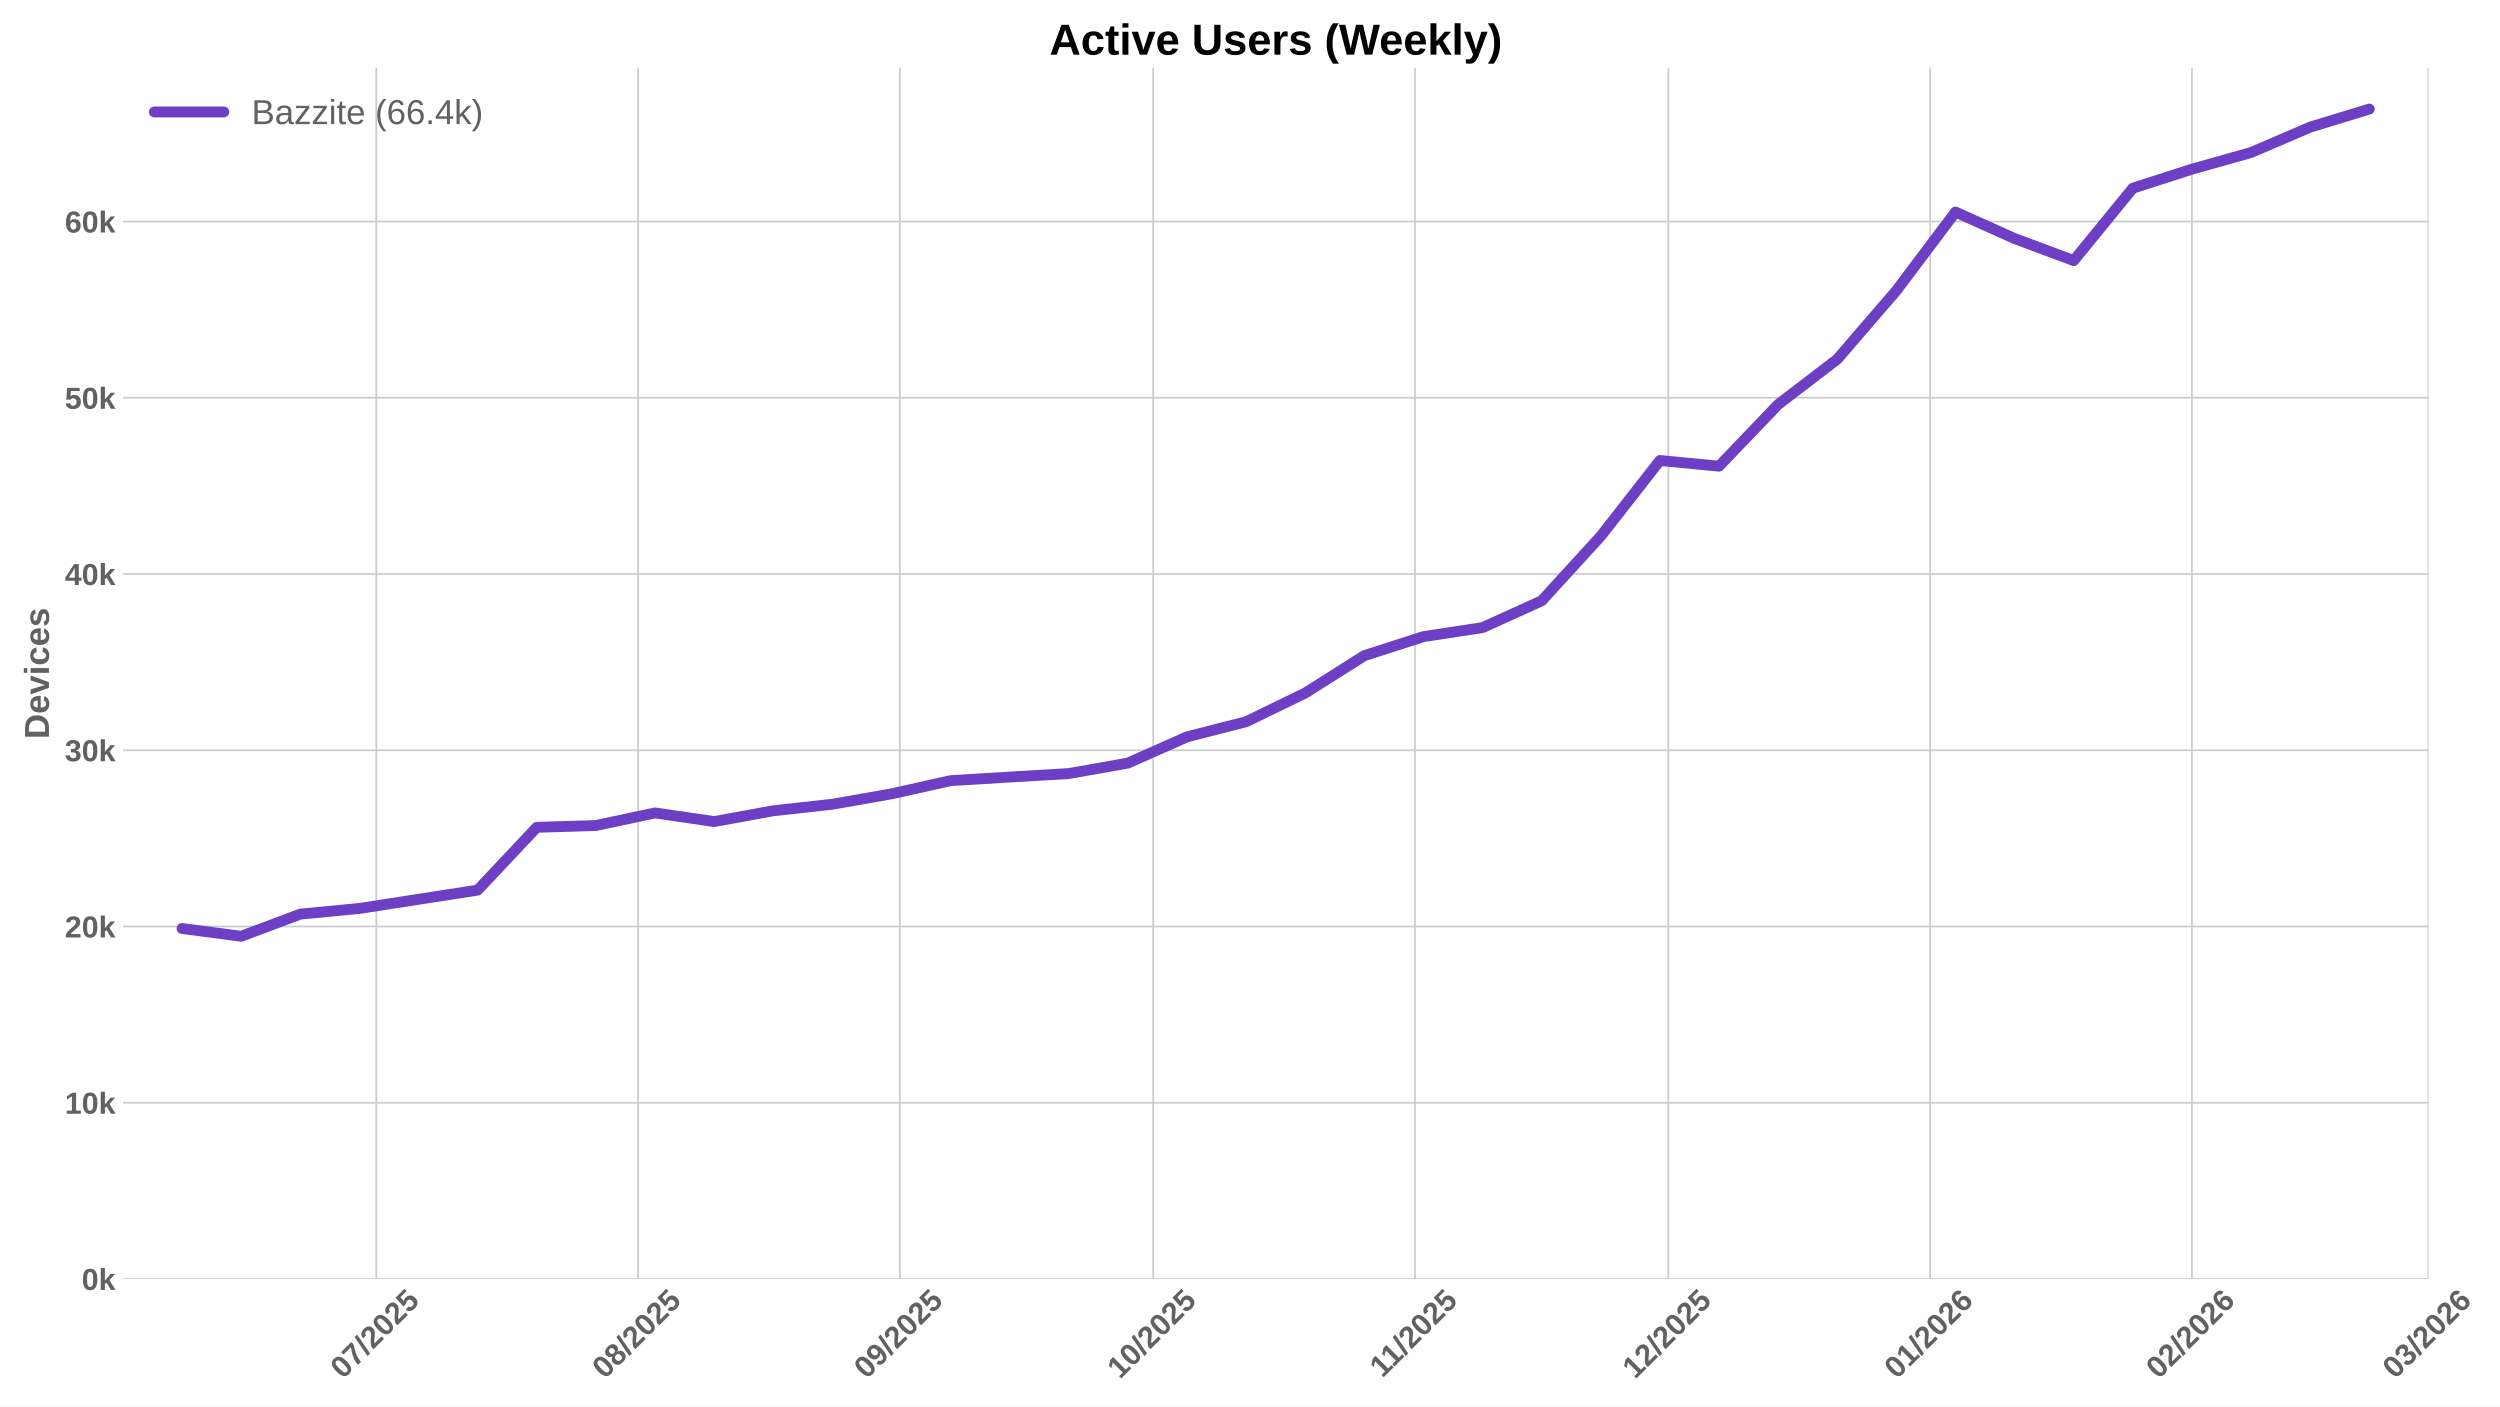
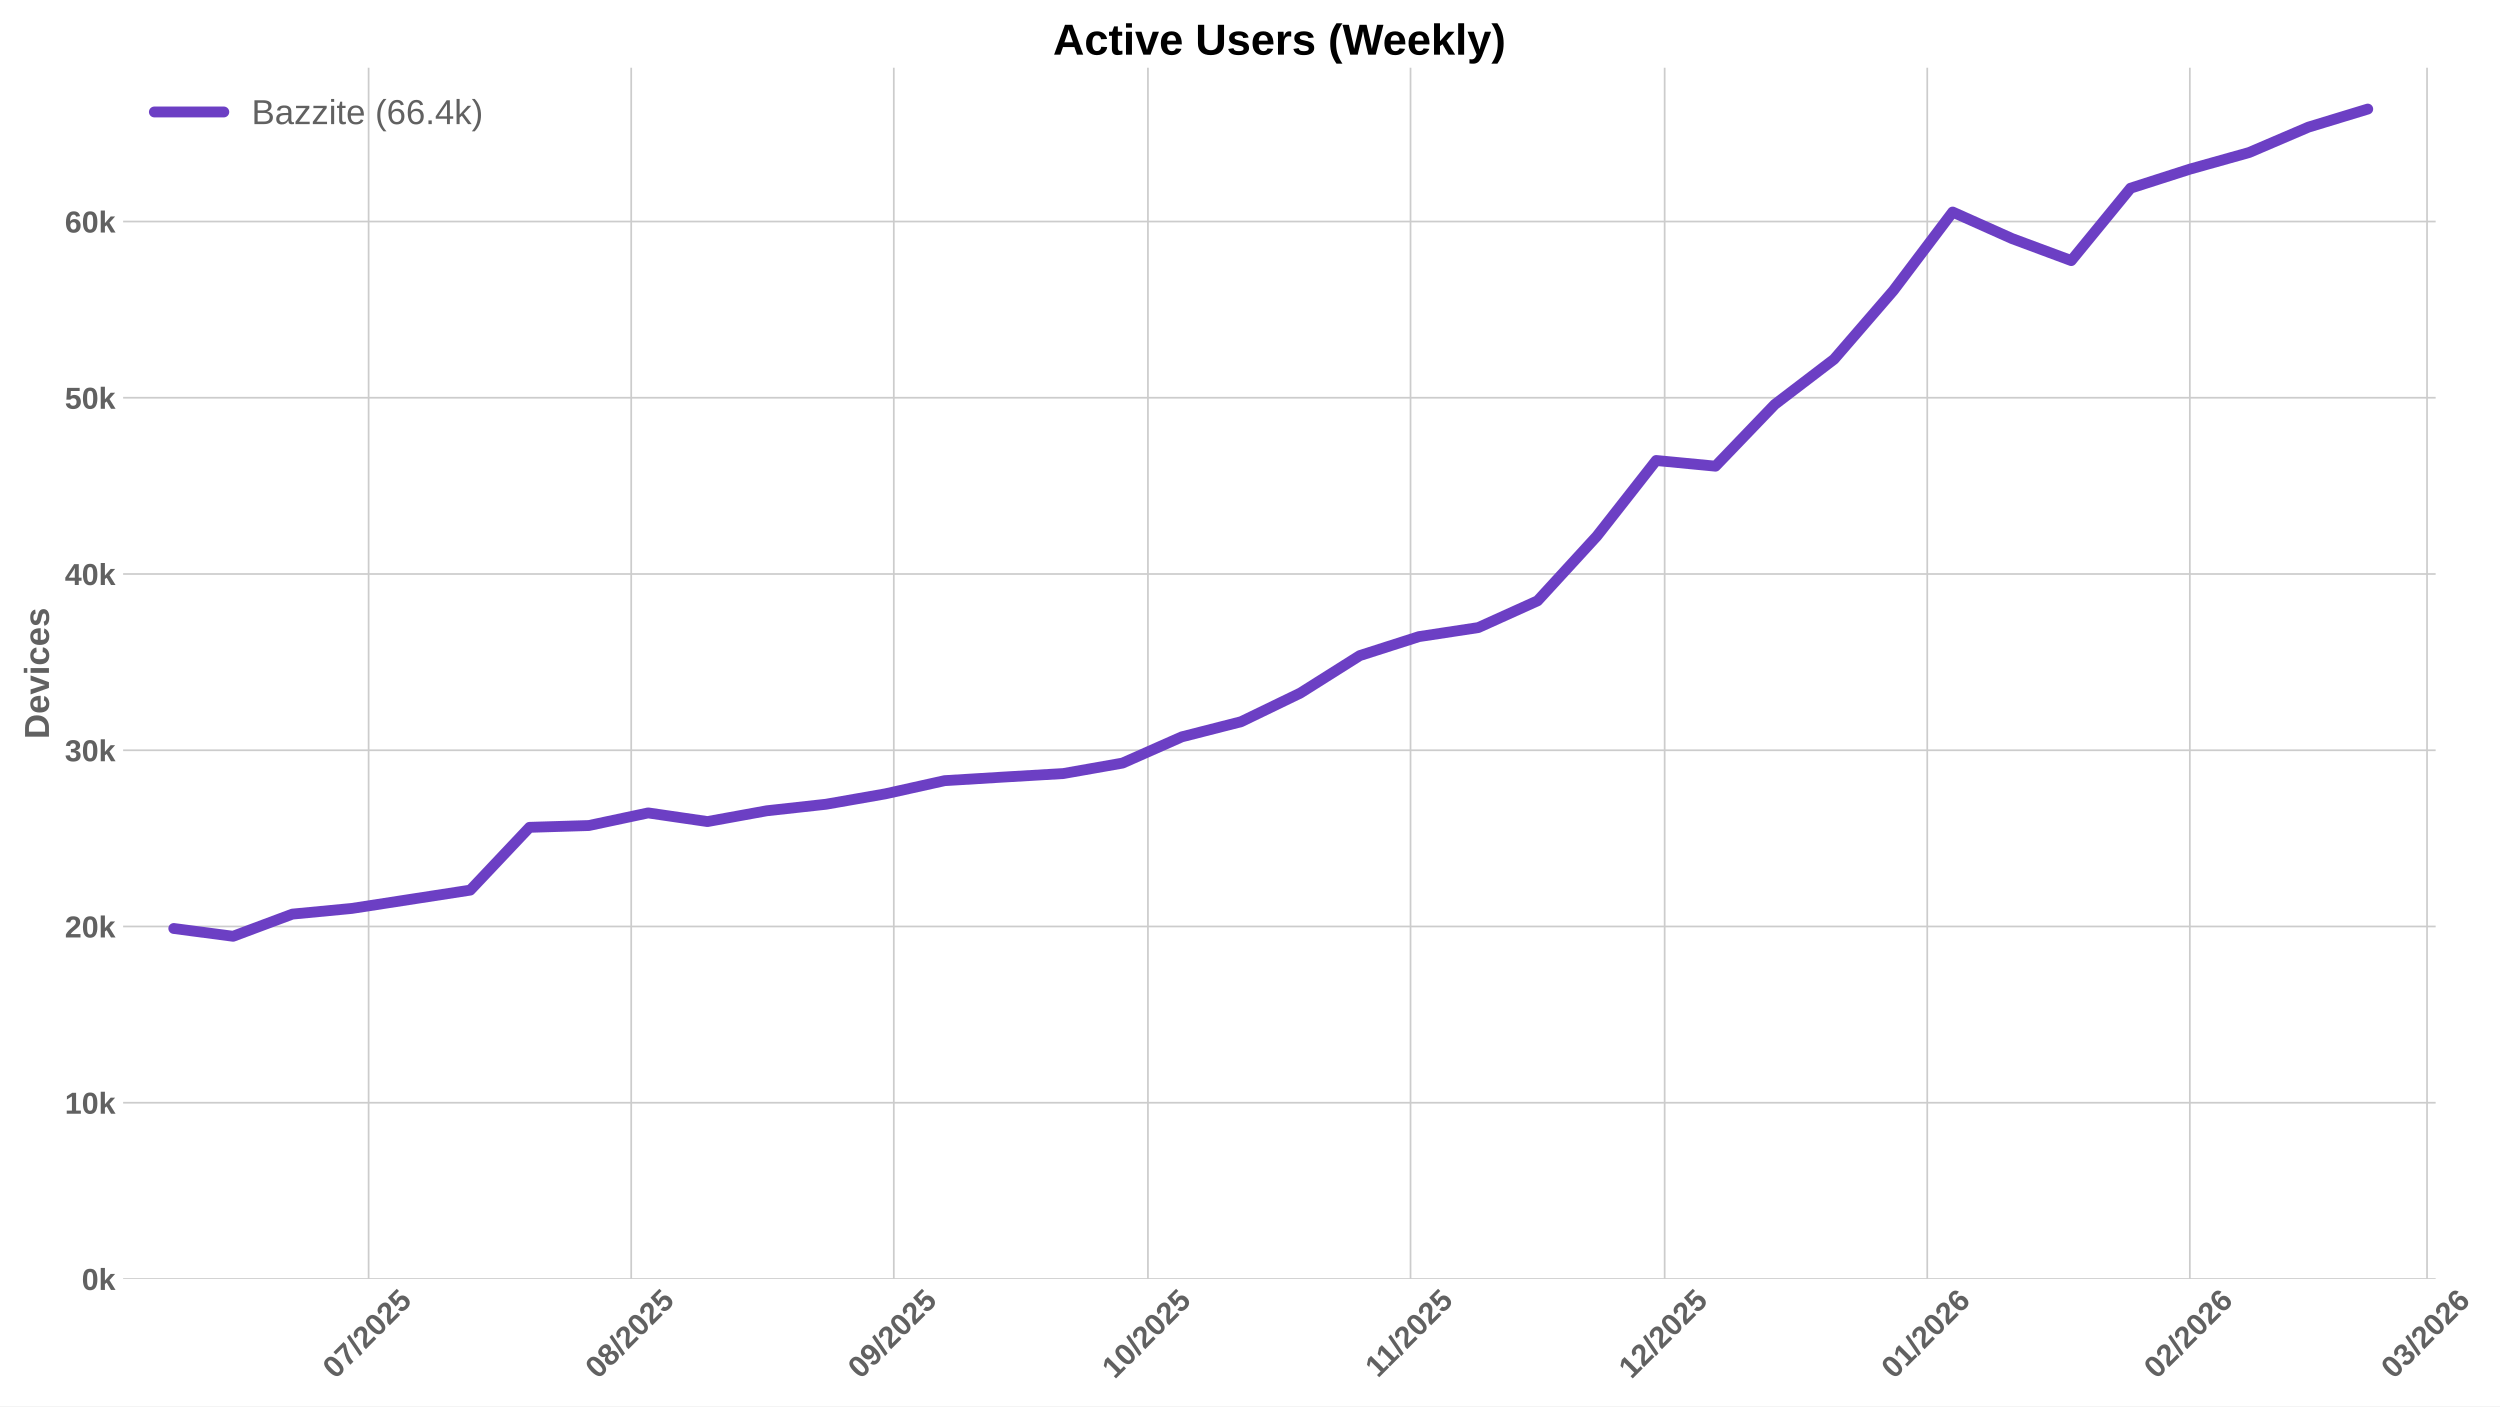
<svg xmlns="http://www.w3.org/2000/svg" xmlns:xlink="http://www.w3.org/1999/xlink" width="1152pt" height="648pt" viewBox="0 0 1152 648" version="1.1">
  <defs>
    <style type="text/css">*{stroke-linejoin: round; stroke-linecap: butt}</style>
  </defs>
  <g id="figure_1">
    <g id="patch_1">
      <path d="M 0 648  L 1152 648  L 1152 0  L 0 0  z " style="fill: #ffffff" />
    </g>
    <g id="axes_1">
      <g id="patch_2">
-         <path d="M 56.73 589.343  L 1119.09 589.343  L 1119.09 31.2  L 56.73 31.2  z " style="fill: #ffffff" />
+         <path d="M 56.73 589.343  L 1122.353 589.343  L 1122.353 31.2  L 56.73 31.2  z " style="fill: #ffffff" />
      </g>
      <g id="matplotlib.axis_1">
        <g id="xtick_1">
          <g id="line2d_1">
-             <path d="M 173.391 589.343  L 173.391 31.2  " clip-path="url(#pdd5255dbe1)" style="fill: none; stroke: #cccccc; stroke-width: 0.8; stroke-linecap: round" />
+             <path d="M 169.856 589.343  L 169.856 31.2  " clip-path="url(#p382c60d661)" style="fill: none; stroke: #cccccc; stroke-width: 0.8; stroke-linecap: round" />
          </g>
          <g id="line2d_2" />
          <g id="text_1">
-             <g style="fill: #616161" transform="translate(158.0611 635.7977) rotate(-45) scale(0.14 -0.14)">
+             <g style="fill: #616161" transform="translate(154.5253 635.7977) rotate(-45) scale(0.14 -0.14)">
              <defs>
                <path id="LiberationSans-Bold-30" d="M 3297 2203  Q 3297 1088 2914 512  Q 2531 -63 1766 -63  Q 253 -63 253 2203  Q 253 2994 418 3494  Q 584 3994 915 4231  Q 1247 4469 1791 4469  Q 2572 4469 2934 3903  Q 3297 3338 3297 2203  z M 2416 2203  Q 2416 2813 2356 3150  Q 2297 3488 2165 3634  Q 2034 3781 1784 3781  Q 1519 3781 1383 3632  Q 1247 3484 1189 3148  Q 1131 2813 1131 2203  Q 1131 1600 1192 1261  Q 1253 922 1386 775  Q 1519 628 1772 628  Q 2022 628 2158 783  Q 2294 938 2355 1278  Q 2416 1619 2416 2203  z " transform="scale(0.015625)" />
                <path id="LiberationSans-Bold-37" d="M 3278 3706  Q 2981 3238 2717 2797  Q 2453 2356 2256 1911  Q 2059 1466 1945 995  Q 1831 525 1831 0  L 916 0  Q 916 550 1059 1064  Q 1203 1578 1475 2111  Q 1747 2644 2463 3681  L 275 3681  L 275 4403  L 3278 4403  L 3278 3706  z " transform="scale(0.015625)" />
                <path id="LiberationSans-Bold-2f" d="M 63 -128  L 972 4638  L 1716 4638  L 822 -128  L 63 -128  z " transform="scale(0.015625)" />
                <path id="LiberationSans-Bold-32" d="M 222 0  L 222 609  Q 394 988 711 1347  Q 1028 1706 1509 2097  Q 1972 2472 2158 2715  Q 2344 2959 2344 3194  Q 2344 3769 1766 3769  Q 1484 3769 1336 3617  Q 1188 3466 1144 3163  L 259 3213  Q 334 3825 717 4147  Q 1100 4469 1759 4469  Q 2472 4469 2853 4144  Q 3234 3819 3234 3231  Q 3234 2922 3112 2672  Q 2991 2422 2800 2211  Q 2609 2000 2376 1815  Q 2144 1631 1925 1456  Q 1706 1281 1526 1103  Q 1347 925 1259 722  L 3303 722  L 3303 0  L 222 0  z " transform="scale(0.015625)" />
                <path id="LiberationSans-Bold-35" d="M 3381 1466  Q 3381 766 2945 351  Q 2509 -63 1750 -63  Q 1088 -63 689 235  Q 291 534 197 1100  L 1075 1172  Q 1144 891 1319 762  Q 1494 634 1759 634  Q 2088 634 2283 843  Q 2478 1053 2478 1447  Q 2478 1794 2293 2001  Q 2109 2209 1778 2209  Q 1413 2209 1181 1925  L 325 1925  L 478 4403  L 3125 4403  L 3125 3750  L 1275 3750  L 1203 2638  Q 1522 2919 2000 2919  Q 2628 2919 3004 2528  Q 3381 2138 3381 1466  z " transform="scale(0.015625)" />
              </defs>
              <use xlink:href="#LiberationSans-Bold-30" />
              <use xlink:href="#LiberationSans-Bold-37" transform="translate(55.61523 0)" />
              <use xlink:href="#LiberationSans-Bold-2f" transform="translate(111.2305 0)" />
              <use xlink:href="#LiberationSans-Bold-32" transform="translate(139.0137 0)" />
              <use xlink:href="#LiberationSans-Bold-30" transform="translate(194.6289 0)" />
              <use xlink:href="#LiberationSans-Bold-32" transform="translate(250.2441 0)" />
              <use xlink:href="#LiberationSans-Bold-35" transform="translate(305.8594 0)" />
            </g>
          </g>
        </g>
        <g id="xtick_2">
          <g id="line2d_3">
-             <path d="M 294.026 589.343  L 294.026 31.2  " clip-path="url(#pdd5255dbe1)" style="fill: none; stroke: #cccccc; stroke-width: 0.8; stroke-linecap: round" />
+             <path d="M 290.86 589.343  L 290.86 31.2  " clip-path="url(#p382c60d661)" style="fill: none; stroke: #cccccc; stroke-width: 0.8; stroke-linecap: round" />
          </g>
          <g id="line2d_4" />
          <g id="text_2">
-             <g style="fill: #616161" transform="translate(278.6954 635.7977) rotate(-45) scale(0.14 -0.14)">
+             <g style="fill: #616161" transform="translate(275.53 635.7977) rotate(-45) scale(0.14 -0.14)">
              <defs>
                <path id="LiberationSans-Bold-38" d="M 3363 1241  Q 3363 622 2953 279  Q 2544 -63 1784 -63  Q 1031 -63 617 278  Q 203 619 203 1234  Q 203 1656 447 1945  Q 691 2234 1100 2303  L 1100 2316  Q 744 2394 525 2669  Q 306 2944 306 3303  Q 306 3844 689 4156  Q 1072 4469 1772 4469  Q 2488 4469 2870 4164  Q 3253 3859 3253 3297  Q 3253 2938 3036 2666  Q 2819 2394 2453 2322  L 2453 2309  Q 2878 2241 3120 1961  Q 3363 1681 3363 1241  z M 2350 3250  Q 2350 3563 2206 3708  Q 2063 3853 1772 3853  Q 1203 3853 1203 3250  Q 1203 2619 1778 2619  Q 2066 2619 2208 2766  Q 2350 2913 2350 3250  z M 2453 1313  Q 2453 2003 1766 2003  Q 1447 2003 1276 1822  Q 1106 1641 1106 1300  Q 1106 913 1275 734  Q 1444 556 1791 556  Q 2131 556 2292 734  Q 2453 913 2453 1313  z " transform="scale(0.015625)" />
              </defs>
              <use xlink:href="#LiberationSans-Bold-30" />
              <use xlink:href="#LiberationSans-Bold-38" transform="translate(55.61523 0)" />
              <use xlink:href="#LiberationSans-Bold-2f" transform="translate(111.2305 0)" />
              <use xlink:href="#LiberationSans-Bold-32" transform="translate(139.0137 0)" />
              <use xlink:href="#LiberationSans-Bold-30" transform="translate(194.6289 0)" />
              <use xlink:href="#LiberationSans-Bold-32" transform="translate(250.2441 0)" />
              <use xlink:href="#LiberationSans-Bold-35" transform="translate(305.8594 0)" />
            </g>
          </g>
        </g>
        <g id="xtick_3">
          <g id="line2d_5">
-             <path d="M 414.66 589.343  L 414.66 31.2  " clip-path="url(#pdd5255dbe1)" style="fill: none; stroke: #cccccc; stroke-width: 0.8; stroke-linecap: round" />
+             <path d="M 411.865 589.343  L 411.865 31.2  " clip-path="url(#p382c60d661)" style="fill: none; stroke: #cccccc; stroke-width: 0.8; stroke-linecap: round" />
          </g>
          <g id="line2d_6" />
          <g id="text_3">
-             <g style="fill: #616161" transform="translate(399.3297 635.7977) rotate(-45) scale(0.14 -0.14)">
+             <g style="fill: #616161" transform="translate(396.5348 635.7977) rotate(-45) scale(0.14 -0.14)">
              <defs>
                <path id="LiberationSans-Bold-39" d="M 3322 2272  Q 3322 1100 2894 518  Q 2466 -63 1678 -63  Q 1097 -63 767 185  Q 438 434 300 972  L 1125 1088  Q 1247 628 1688 628  Q 2056 628 2254 981  Q 2453 1334 2459 2028  Q 2341 1794 2070 1661  Q 1800 1528 1488 1528  Q 906 1528 564 1923  Q 222 2319 222 2994  Q 222 3688 623 4078  Q 1025 4469 1759 4469  Q 2550 4469 2936 3920  Q 3322 3372 3322 2272  z M 2394 2888  Q 2394 3297 2214 3539  Q 2034 3781 1738 3781  Q 1447 3781 1280 3570  Q 1113 3359 1113 2988  Q 1113 2622 1278 2401  Q 1444 2181 1741 2181  Q 2022 2181 2208 2373  Q 2394 2566 2394 2888  z " transform="scale(0.015625)" />
              </defs>
              <use xlink:href="#LiberationSans-Bold-30" />
              <use xlink:href="#LiberationSans-Bold-39" transform="translate(55.61523 0)" />
              <use xlink:href="#LiberationSans-Bold-2f" transform="translate(111.2305 0)" />
              <use xlink:href="#LiberationSans-Bold-32" transform="translate(139.0137 0)" />
              <use xlink:href="#LiberationSans-Bold-30" transform="translate(194.6289 0)" />
              <use xlink:href="#LiberationSans-Bold-32" transform="translate(250.2441 0)" />
              <use xlink:href="#LiberationSans-Bold-35" transform="translate(305.8594 0)" />
            </g>
          </g>
        </g>
        <g id="xtick_4">
          <g id="line2d_7">
-             <path d="M 531.403 589.343  L 531.403 31.2  " clip-path="url(#pdd5255dbe1)" style="fill: none; stroke: #cccccc; stroke-width: 0.8; stroke-linecap: round" />
+             <path d="M 528.966 589.343  L 528.966 31.2  " clip-path="url(#p382c60d661)" style="fill: none; stroke: #cccccc; stroke-width: 0.8; stroke-linecap: round" />
          </g>
          <g id="line2d_8" />
          <g id="text_4">
-             <g style="fill: #616161" transform="translate(516.0726 635.7977) rotate(-45) scale(0.14 -0.14)">
+             <g style="fill: #616161" transform="translate(513.6362 635.7977) rotate(-45) scale(0.14 -0.14)">
              <defs>
                <path id="LiberationSans-Bold-31" d="M 403 0  L 403 653  L 1494 653  L 1494 3656  L 438 2997  L 438 3688  L 1541 4403  L 2372 4403  L 2372 653  L 3381 653  L 3381 0  L 403 0  z " transform="scale(0.015625)" />
              </defs>
              <use xlink:href="#LiberationSans-Bold-31" />
              <use xlink:href="#LiberationSans-Bold-30" transform="translate(55.61523 0)" />
              <use xlink:href="#LiberationSans-Bold-2f" transform="translate(111.2305 0)" />
              <use xlink:href="#LiberationSans-Bold-32" transform="translate(139.0137 0)" />
              <use xlink:href="#LiberationSans-Bold-30" transform="translate(194.6289 0)" />
              <use xlink:href="#LiberationSans-Bold-32" transform="translate(250.2441 0)" />
              <use xlink:href="#LiberationSans-Bold-35" transform="translate(305.8594 0)" />
            </g>
          </g>
        </g>
        <g id="xtick_5">
          <g id="line2d_9">
-             <path d="M 652.037 589.343  L 652.037 31.2  " clip-path="url(#pdd5255dbe1)" style="fill: none; stroke: #cccccc; stroke-width: 0.8; stroke-linecap: round" />
+             <path d="M 649.971 589.343  L 649.971 31.2  " clip-path="url(#p382c60d661)" style="fill: none; stroke: #cccccc; stroke-width: 0.8; stroke-linecap: round" />
          </g>
          <g id="line2d_10" />
          <g id="text_5">
-             <g style="fill: #616161" transform="translate(636.9791 635.2532) rotate(-45) scale(0.14 -0.14)">
+             <g style="fill: #616161" transform="translate(634.9132 635.2532) rotate(-45) scale(0.14 -0.14)">
              <use xlink:href="#LiberationSans-Bold-31" />
              <use xlink:href="#LiberationSans-Bold-31" transform="translate(50.11523 0)" />
              <use xlink:href="#LiberationSans-Bold-2f" transform="translate(105.7305 0)" />
              <use xlink:href="#LiberationSans-Bold-32" transform="translate(133.5137 0)" />
              <use xlink:href="#LiberationSans-Bold-30" transform="translate(189.1289 0)" />
              <use xlink:href="#LiberationSans-Bold-32" transform="translate(244.7441 0)" />
              <use xlink:href="#LiberationSans-Bold-35" transform="translate(300.3594 0)" />
            </g>
          </g>
        </g>
        <g id="xtick_6">
          <g id="line2d_11">
-             <path d="M 768.78 589.343  L 768.78 31.2  " clip-path="url(#pdd5255dbe1)" style="fill: none; stroke: #cccccc; stroke-width: 0.8; stroke-linecap: round" />
+             <path d="M 767.073 589.343  L 767.073 31.2  " clip-path="url(#p382c60d661)" style="fill: none; stroke: #cccccc; stroke-width: 0.8; stroke-linecap: round" />
          </g>
          <g id="line2d_12" />
          <g id="text_6">
-             <g style="fill: #616161" transform="translate(753.4497 635.7977) rotate(-45) scale(0.14 -0.14)">
+             <g style="fill: #616161" transform="translate(751.7423 635.7977) rotate(-45) scale(0.14 -0.14)">
              <use xlink:href="#LiberationSans-Bold-31" />
              <use xlink:href="#LiberationSans-Bold-32" transform="translate(55.61523 0)" />
              <use xlink:href="#LiberationSans-Bold-2f" transform="translate(111.2305 0)" />
              <use xlink:href="#LiberationSans-Bold-32" transform="translate(139.0137 0)" />
              <use xlink:href="#LiberationSans-Bold-30" transform="translate(194.6289 0)" />
              <use xlink:href="#LiberationSans-Bold-32" transform="translate(250.2441 0)" />
              <use xlink:href="#LiberationSans-Bold-35" transform="translate(305.8594 0)" />
            </g>
          </g>
        </g>
        <g id="xtick_7">
          <g id="line2d_13">
-             <path d="M 889.414 589.343  L 889.414 31.2  " clip-path="url(#pdd5255dbe1)" style="fill: none; stroke: #cccccc; stroke-width: 0.8; stroke-linecap: round" />
+             <path d="M 888.077 589.343  L 888.077 31.2  " clip-path="url(#p382c60d661)" style="fill: none; stroke: #cccccc; stroke-width: 0.8; stroke-linecap: round" />
          </g>
          <g id="line2d_14" />
          <g id="text_7">
-             <g style="fill: #616161" transform="translate(874.084 635.7977) rotate(-45) scale(0.14 -0.14)">
+             <g style="fill: #616161" transform="translate(872.7471 635.7977) rotate(-45) scale(0.14 -0.14)">
              <defs>
                <path id="LiberationSans-Bold-36" d="M 3328 1441  Q 3328 738 2934 337  Q 2541 -63 1847 -63  Q 1069 -63 651 482  Q 234 1028 234 2100  Q 234 3278 657 3873  Q 1081 4469 1869 4469  Q 2428 4469 2751 4222  Q 3075 3975 3209 3456  L 2381 3341  Q 2263 3775 1850 3775  Q 1497 3775 1295 3422  Q 1094 3069 1094 2350  Q 1234 2584 1484 2709  Q 1734 2834 2050 2834  Q 2641 2834 2984 2459  Q 3328 2084 3328 1441  z M 2447 1416  Q 2447 1791 2273 1989  Q 2100 2188 1797 2188  Q 1506 2188 1331 2002  Q 1156 1816 1156 1509  Q 1156 1125 1339 873  Q 1522 622 1819 622  Q 2116 622 2281 833  Q 2447 1044 2447 1416  z " transform="scale(0.015625)" />
              </defs>
              <use xlink:href="#LiberationSans-Bold-30" />
              <use xlink:href="#LiberationSans-Bold-31" transform="translate(55.61523 0)" />
              <use xlink:href="#LiberationSans-Bold-2f" transform="translate(111.2305 0)" />
              <use xlink:href="#LiberationSans-Bold-32" transform="translate(139.0137 0)" />
              <use xlink:href="#LiberationSans-Bold-30" transform="translate(194.6289 0)" />
              <use xlink:href="#LiberationSans-Bold-32" transform="translate(250.2441 0)" />
              <use xlink:href="#LiberationSans-Bold-36" transform="translate(305.8594 0)" />
            </g>
          </g>
        </g>
        <g id="xtick_8">
          <g id="line2d_15">
-             <path d="M 1010.049 589.343  L 1010.049 31.2  " clip-path="url(#pdd5255dbe1)" style="fill: none; stroke: #cccccc; stroke-width: 0.8; stroke-linecap: round" />
+             <path d="M 1009.082 589.343  L 1009.082 31.2  " clip-path="url(#p382c60d661)" style="fill: none; stroke: #cccccc; stroke-width: 0.8; stroke-linecap: round" />
          </g>
          <g id="line2d_16" />
          <g id="text_8">
-             <g style="fill: #616161" transform="translate(994.7183 635.7977) rotate(-45) scale(0.14 -0.14)">
+             <g style="fill: #616161" transform="translate(993.7519 635.7977) rotate(-45) scale(0.14 -0.14)">
              <use xlink:href="#LiberationSans-Bold-30" />
              <use xlink:href="#LiberationSans-Bold-32" transform="translate(55.61523 0)" />
              <use xlink:href="#LiberationSans-Bold-2f" transform="translate(111.2305 0)" />
              <use xlink:href="#LiberationSans-Bold-32" transform="translate(139.0137 0)" />
              <use xlink:href="#LiberationSans-Bold-30" transform="translate(194.6289 0)" />
              <use xlink:href="#LiberationSans-Bold-32" transform="translate(250.2441 0)" />
              <use xlink:href="#LiberationSans-Bold-36" transform="translate(305.8594 0)" />
            </g>
          </g>
        </g>
        <g id="xtick_9">
          <g id="line2d_17">
-             <path d="M 1119.009 589.343  L 1119.009 31.2  " clip-path="url(#pdd5255dbe1)" style="fill: none; stroke: #cccccc; stroke-width: 0.8; stroke-linecap: round" />
+             <path d="M 1118.377 589.343  L 1118.377 31.2  " clip-path="url(#p382c60d661)" style="fill: none; stroke: #cccccc; stroke-width: 0.8; stroke-linecap: round" />
          </g>
          <g id="line2d_18" />
          <g id="text_9">
-             <g style="fill: #616161" transform="translate(1103.678 635.7977) rotate(-45) scale(0.14 -0.14)">
+             <g style="fill: #616161" transform="translate(1103.046 635.7977) rotate(-45) scale(0.14 -0.14)">
              <defs>
                <path id="LiberationSans-Bold-33" d="M 3328 1222  Q 3328 603 2922 265  Q 2516 -72 1766 -72  Q 1056 -72 637 254  Q 219 581 147 1197  L 1041 1275  Q 1125 641 1763 641  Q 2078 641 2253 797  Q 2428 953 2428 1275  Q 2428 1569 2215 1725  Q 2003 1881 1584 1881  L 1278 1881  L 1278 2591  L 1566 2591  Q 1944 2591 2134 2745  Q 2325 2900 2325 3188  Q 2325 3459 2173 3614  Q 2022 3769 1731 3769  Q 1459 3769 1292 3619  Q 1125 3469 1100 3194  L 222 3256  Q 291 3825 694 4147  Q 1097 4469 1747 4469  Q 2438 4469 2827 4158  Q 3216 3847 3216 3297  Q 3216 2884 2973 2618  Q 2731 2353 2275 2266  L 2275 2253  Q 2781 2194 3054 1920  Q 3328 1647 3328 1222  z " transform="scale(0.015625)" />
              </defs>
              <use xlink:href="#LiberationSans-Bold-30" />
              <use xlink:href="#LiberationSans-Bold-33" transform="translate(55.61523 0)" />
              <use xlink:href="#LiberationSans-Bold-2f" transform="translate(111.2305 0)" />
              <use xlink:href="#LiberationSans-Bold-32" transform="translate(139.0137 0)" />
              <use xlink:href="#LiberationSans-Bold-30" transform="translate(194.6289 0)" />
              <use xlink:href="#LiberationSans-Bold-32" transform="translate(250.2441 0)" />
              <use xlink:href="#LiberationSans-Bold-36" transform="translate(305.8594 0)" />
            </g>
          </g>
        </g>
      </g>
      <g id="matplotlib.axis_2">
        <g id="ytick_1">
          <g id="line2d_19">
-             <path d="M 56.73 589.343  L 1119.09 589.343  " clip-path="url(#pdd5255dbe1)" style="fill: none; stroke: #cccccc; stroke-width: 0.8; stroke-linecap: round" />
+             <path d="M 56.73 589.343  L 1122.353 589.343  " clip-path="url(#p382c60d661)" style="fill: none; stroke: #cccccc; stroke-width: 0.8; stroke-linecap: round" />
          </g>
          <g id="line2d_20" />
          <g id="text_10">
            <g style="fill: #616161" transform="translate(37.65937 594.416) scale(0.14 -0.14)">
              <defs>
                <path id="LiberationSans-Bold-6b" d="M 2606 0  L 1703 1531  L 1325 1269  L 1325 0  L 447 0  L 447 4638  L 1325 4638  L 1325 1981  L 2531 3381  L 3475 3381  L 2288 2063  L 3566 0  L 2606 0  z " transform="scale(0.015625)" />
              </defs>
              <use xlink:href="#LiberationSans-Bold-30" />
              <use xlink:href="#LiberationSans-Bold-6b" transform="translate(55.61523 0)" />
            </g>
          </g>
        </g>
        <g id="ytick_2">
          <g id="line2d_21">
-             <path d="M 56.73 508.133  L 1119.09 508.133  " clip-path="url(#pdd5255dbe1)" style="fill: none; stroke: #cccccc; stroke-width: 0.8; stroke-linecap: round" />
+             <path d="M 56.73 508.133  L 1122.353 508.133  " clip-path="url(#p382c60d661)" style="fill: none; stroke: #cccccc; stroke-width: 0.8; stroke-linecap: round" />
          </g>
          <g id="line2d_22" />
          <g id="text_11">
            <g style="fill: #616161" transform="translate(29.87406 513.2054) scale(0.14 -0.14)">
              <use xlink:href="#LiberationSans-Bold-31" />
              <use xlink:href="#LiberationSans-Bold-30" transform="translate(55.61523 0)" />
              <use xlink:href="#LiberationSans-Bold-6b" transform="translate(111.2305 0)" />
            </g>
          </g>
        </g>
        <g id="ytick_3">
          <g id="line2d_23">
-             <path d="M 56.73 426.922  L 1119.09 426.922  " clip-path="url(#pdd5255dbe1)" style="fill: none; stroke: #cccccc; stroke-width: 0.8; stroke-linecap: round" />
+             <path d="M 56.73 426.922  L 1122.353 426.922  " clip-path="url(#p382c60d661)" style="fill: none; stroke: #cccccc; stroke-width: 0.8; stroke-linecap: round" />
          </g>
          <g id="line2d_24" />
          <g id="text_12">
            <g style="fill: #616161" transform="translate(29.87406 431.9947) scale(0.14 -0.14)">
              <use xlink:href="#LiberationSans-Bold-32" />
              <use xlink:href="#LiberationSans-Bold-30" transform="translate(55.61523 0)" />
              <use xlink:href="#LiberationSans-Bold-6b" transform="translate(111.2305 0)" />
            </g>
          </g>
        </g>
        <g id="ytick_4">
          <g id="line2d_25">
-             <path d="M 56.73 345.711  L 1119.09 345.711  " clip-path="url(#pdd5255dbe1)" style="fill: none; stroke: #cccccc; stroke-width: 0.8; stroke-linecap: round" />
+             <path d="M 56.73 345.711  L 1122.353 345.711  " clip-path="url(#p382c60d661)" style="fill: none; stroke: #cccccc; stroke-width: 0.8; stroke-linecap: round" />
          </g>
          <g id="line2d_26" />
          <g id="text_13">
            <g style="fill: #616161" transform="translate(29.87406 350.7841) scale(0.14 -0.14)">
              <use xlink:href="#LiberationSans-Bold-33" />
              <use xlink:href="#LiberationSans-Bold-30" transform="translate(55.61523 0)" />
              <use xlink:href="#LiberationSans-Bold-6b" transform="translate(111.2305 0)" />
            </g>
          </g>
        </g>
        <g id="ytick_5">
          <g id="line2d_27">
-             <path d="M 56.73 264.501  L 1119.09 264.501  " clip-path="url(#pdd5255dbe1)" style="fill: none; stroke: #cccccc; stroke-width: 0.8; stroke-linecap: round" />
+             <path d="M 56.73 264.501  L 1122.353 264.501  " clip-path="url(#p382c60d661)" style="fill: none; stroke: #cccccc; stroke-width: 0.8; stroke-linecap: round" />
          </g>
          <g id="line2d_28" />
          <g id="text_14">
            <g style="fill: #616161" transform="translate(29.87406 269.5735) scale(0.14 -0.14)">
              <defs>
                <path id="LiberationSans-Bold-34" d="M 2938 897  L 2938 0  L 2100 0  L 2100 897  L 97 897  L 97 1556  L 1956 4403  L 2938 4403  L 2938 1550  L 3525 1550  L 3525 897  L 2938 897  z M 2100 2991  Q 2100 3159 2111 3356  Q 2122 3553 2128 3609  Q 2047 3434 1834 3103  L 813 1550  L 2100 1550  L 2100 2991  z " transform="scale(0.015625)" />
              </defs>
              <use xlink:href="#LiberationSans-Bold-34" />
              <use xlink:href="#LiberationSans-Bold-30" transform="translate(55.61523 0)" />
              <use xlink:href="#LiberationSans-Bold-6b" transform="translate(111.2305 0)" />
            </g>
          </g>
        </g>
        <g id="ytick_6">
          <g id="line2d_29">
-             <path d="M 56.73 183.29  L 1119.09 183.29  " clip-path="url(#pdd5255dbe1)" style="fill: none; stroke: #cccccc; stroke-width: 0.8; stroke-linecap: round" />
+             <path d="M 56.73 183.29  L 1122.353 183.29  " clip-path="url(#p382c60d661)" style="fill: none; stroke: #cccccc; stroke-width: 0.8; stroke-linecap: round" />
          </g>
          <g id="line2d_30" />
          <g id="text_15">
            <g style="fill: #616161" transform="translate(29.87406 188.3629) scale(0.14 -0.14)">
              <use xlink:href="#LiberationSans-Bold-35" />
              <use xlink:href="#LiberationSans-Bold-30" transform="translate(55.61523 0)" />
              <use xlink:href="#LiberationSans-Bold-6b" transform="translate(111.2305 0)" />
            </g>
          </g>
        </g>
        <g id="ytick_7">
          <g id="line2d_31">
-             <path d="M 56.73 102.079  L 1119.09 102.079  " clip-path="url(#pdd5255dbe1)" style="fill: none; stroke: #cccccc; stroke-width: 0.8; stroke-linecap: round" />
+             <path d="M 56.73 102.079  L 1122.353 102.079  " clip-path="url(#p382c60d661)" style="fill: none; stroke: #cccccc; stroke-width: 0.8; stroke-linecap: round" />
          </g>
          <g id="line2d_32" />
          <g id="text_16">
            <g style="fill: #616161" transform="translate(29.87406 107.1522) scale(0.14 -0.14)">
              <use xlink:href="#LiberationSans-Bold-36" />
              <use xlink:href="#LiberationSans-Bold-30" transform="translate(55.61523 0)" />
              <use xlink:href="#LiberationSans-Bold-6b" transform="translate(111.2305 0)" />
            </g>
          </g>
        </g>
        <g id="text_17">
          <g style="fill: #616161" transform="translate(22.55406 340.5153) rotate(-90) scale(0.16 -0.16)">
            <defs>
              <path id="LiberationSans-Bold-44" d="M 4353 2234  Q 4353 1553 4086 1045  Q 3819 538 3330 269  Q 2841 0 2209 0  L 428 0  L 428 4403  L 2022 4403  Q 3134 4403 3743 3842  Q 4353 3281 4353 2234  z M 3425 2234  Q 3425 2944 3056 3317  Q 2688 3691 2003 3691  L 1350 3691  L 1350 713  L 2131 713  Q 2725 713 3075 1122  Q 3425 1531 3425 2234  z " transform="scale(0.015625)" />
              <path id="LiberationSans-Bold-65" d="M 1831 -63  Q 1069 -63 659 389  Q 250 841 250 1706  Q 250 2544 665 2994  Q 1081 3444 1844 3444  Q 2572 3444 2956 2961  Q 3341 2478 3341 1547  L 3341 1522  L 1172 1522  Q 1172 1028 1355 776  Q 1538 525 1875 525  Q 2341 525 2463 928  L 3291 856  Q 2931 -63 1831 -63  z M 1831 2891  Q 1522 2891 1355 2675  Q 1188 2459 1178 2072  L 2491 2072  Q 2466 2481 2294 2686  Q 2122 2891 1831 2891  z " transform="scale(0.015625)" />
              <path id="LiberationSans-Bold-76" d="M 2284 0  L 1234 0  L 25 3381  L 953 3381  L 1544 1491  Q 1591 1334 1766 709  Q 1797 838 1894 1159  Q 1991 1481 2613 3381  L 3531 3381  L 2284 0  z " transform="scale(0.015625)" />
              <path id="LiberationSans-Bold-69" d="M 447 3991  L 447 4638  L 1325 4638  L 1325 3991  L 447 3991  z M 447 0  L 447 3381  L 1325 3381  L 1325 0  L 447 0  z " transform="scale(0.015625)" />
              <path id="LiberationSans-Bold-63" d="M 1856 -63  Q 1088 -63 669 395  Q 250 853 250 1672  Q 250 2509 672 2976  Q 1094 3444 1869 3444  Q 2466 3444 2856 3144  Q 3247 2844 3347 2316  L 2463 2272  Q 2425 2531 2275 2686  Q 2125 2841 1850 2841  Q 1172 2841 1172 1706  Q 1172 538 1863 538  Q 2113 538 2281 695  Q 2450 853 2491 1166  L 3372 1125  Q 3325 778 3123 506  Q 2922 234 2594 85  Q 2266 -63 1856 -63  z " transform="scale(0.015625)" />
              <path id="LiberationSans-Bold-73" d="M 3297 988  Q 3297 497 2895 217  Q 2494 -63 1784 -63  Q 1088 -63 717 157  Q 347 378 225 844  L 997 959  Q 1063 719 1223 619  Q 1384 519 1784 519  Q 2153 519 2322 612  Q 2491 706 2491 906  Q 2491 1069 2355 1164  Q 2219 1259 1894 1325  Q 1150 1472 890 1598  Q 631 1725 495 1926  Q 359 2128 359 2422  Q 359 2906 732 3176  Q 1106 3447 1791 3447  Q 2394 3447 2761 3212  Q 3128 2978 3219 2534  L 2441 2453  Q 2403 2659 2256 2761  Q 2109 2863 1791 2863  Q 1478 2863 1322 2783  Q 1166 2703 1166 2516  Q 1166 2369 1286 2283  Q 1406 2197 1691 2141  Q 2088 2059 2395 1973  Q 2703 1888 2889 1769  Q 3075 1650 3186 1464  Q 3297 1278 3297 988  z " transform="scale(0.015625)" />
            </defs>
            <use xlink:href="#LiberationSans-Bold-44" />
            <use xlink:href="#LiberationSans-Bold-65" transform="translate(72.2168 0)" />
            <use xlink:href="#LiberationSans-Bold-76" transform="translate(127.832 0)" />
            <use xlink:href="#LiberationSans-Bold-69" transform="translate(183.4473 0)" />
            <use xlink:href="#LiberationSans-Bold-63" transform="translate(211.2305 0)" />
            <use xlink:href="#LiberationSans-Bold-65" transform="translate(266.8457 0)" />
            <use xlink:href="#LiberationSans-Bold-73" transform="translate(322.4609 0)" />
          </g>
        </g>
      </g>
      <g id="line2d_33">
-         <path d="M 83.889 427.848  L 111.129 431.437  L 138.369 421.221  L 165.609 418.614  L 220.089 410.168  L 247.329 381.233  L 274.569 380.404  L 301.809 374.59  L 329.049 378.577  L 356.289 373.607  L 383.529 370.594  L 410.769 365.803  L 438.009 359.728  L 465.249 358.063  L 492.489 356.455  L 519.729 351.632  L 546.969 339.539  L 574.209 332.563  L 601.449 319.342  L 628.689 302.109  L 655.929 293.347  L 683.169 289.189  L 710.409 276.845  L 737.649 247.04  L 764.889 212.193  L 792.129 214.816  L 819.369 186.376  L 846.609 165.529  L 873.849 133.906  L 901.089 97.71  L 928.329 109.924  L 955.569 120.084  L 982.809 86.722  L 1010.049 77.944  L 1037.289 70.277  L 1064.529 58.583  L 1091.769 50.259  " clip-path="url(#pdd5255dbe1)" style="fill: none; stroke: #6c3fc4; stroke-width: 5; stroke-linecap: round" />
+         <path d="M 80.078 427.848  L 107.401 431.437  L 134.725 421.221  L 162.049 418.614  L 216.696 410.168  L 244.02 381.233  L 271.343 380.404  L 298.667 374.59  L 325.991 378.577  L 353.314 373.607  L 380.638 370.594  L 407.962 365.803  L 435.285 359.728  L 462.609 358.063  L 489.933 356.455  L 517.256 351.632  L 544.58 339.539  L 571.904 332.563  L 599.227 319.342  L 626.551 302.109  L 653.875 293.347  L 681.198 289.189  L 708.522 276.845  L 735.846 247.04  L 763.169 212.193  L 790.493 214.816  L 817.817 186.376  L 845.14 165.529  L 872.464 133.906  L 899.788 97.71  L 927.111 109.924  L 954.435 120.084  L 981.759 86.722  L 1009.082 77.944  L 1036.406 70.277  L 1063.729 58.583  L 1091.053 50.259  " clip-path="url(#p382c60d661)" style="fill: none; stroke: #6c3fc4; stroke-width: 5; stroke-linecap: round" />
      </g>
      <g id="patch_3">
        <path d="M 56.73 589.343  L 56.73 31.2  " style="fill: none" />
      </g>
      <g id="patch_4">
-         <path d="M 1119.09 589.343  L 1119.09 31.2  " style="fill: none" />
+         <path d="M 1122.353 589.343  L 1122.353 31.2  " style="fill: none" />
      </g>
      <g id="patch_5">
-         <path d="M 56.73 589.343  L 1119.09 589.343  " style="fill: none" />
+         <path d="M 56.73 589.343  L 1122.353 589.343  " style="fill: none" />
      </g>
      <g id="patch_6">
-         <path d="M 56.73 31.2  L 1119.09 31.2  " style="fill: none" />
+         <path d="M 56.73 31.2  L 1122.353 31.2  " style="fill: none" />
      </g>
      <g id="text_18">
-         <g transform="translate(483.5991 25.2) scale(0.2 -0.2)">
+         <g transform="translate(485.2304 25.2) scale(0.2 -0.2)">
          <defs>
            <path id="LiberationSans-Bold-41" d="M 3541 0  L 3150 1125  L 1472 1125  L 1081 0  L 159 0  L 1766 4403  L 2853 4403  L 4453 0  L 3541 0  z M 2309 3725  L 2291 3656  Q 2259 3544 2215 3400  Q 2172 3256 1678 1819  L 2944 1819  L 2509 3084  L 2375 3509  L 2309 3725  z " transform="scale(0.015625)" />
            <path id="LiberationSans-Bold-74" d="M 1313 -56  Q 925 -56 715 155  Q 506 366 506 794  L 506 2788  L 78 2788  L 78 3381  L 550 3381  L 825 4175  L 1375 4175  L 1375 3381  L 2016 3381  L 2016 2788  L 1375 2788  L 1375 1031  Q 1375 784 1469 667  Q 1563 550 1759 550  Q 1863 550 2053 594  L 2053 50  Q 1728 -56 1313 -56  z " transform="scale(0.015625)" />
            <path id="LiberationSans-Bold-20" transform="scale(0.015625)" />
            <path id="LiberationSans-Bold-55" d="M 2259 -63  Q 1350 -63 867 381  Q 384 825 384 1650  L 384 4403  L 1306 4403  L 1306 1722  Q 1306 1200 1554 929  Q 1803 659 2284 659  Q 2778 659 3043 942  Q 3309 1225 3309 1753  L 3309 4403  L 4231 4403  L 4231 1697  Q 4231 859 3714 398  Q 3197 -63 2259 -63  z " transform="scale(0.015625)" />
            <path id="LiberationSans-Bold-72" d="M 447 0  L 447 2588  Q 447 2866 439 3052  Q 431 3238 422 3381  L 1259 3381  Q 1269 3325 1284 3039  Q 1300 2753 1300 2659  L 1313 2659  Q 1441 3016 1541 3161  Q 1641 3306 1778 3376  Q 1916 3447 2122 3447  Q 2291 3447 2394 3400  L 2394 2666  Q 2181 2713 2019 2713  Q 1691 2713 1508 2447  Q 1325 2181 1325 1659  L 1325 0  L 447 0  z " transform="scale(0.015625)" />
            <path id="LiberationSans-Bold-28" d="M 1247 -1328  Q 756 -622 537 81  Q 319 784 319 1659  Q 319 2531 537 3232  Q 756 3934 1247 4638  L 2125 4638  Q 1631 3925 1407 3219  Q 1184 2513 1184 1656  Q 1184 803 1406 101  Q 1628 -600 2125 -1328  L 1247 -1328  z " transform="scale(0.015625)" />
            <path id="LiberationSans-Bold-57" d="M 4897 0  L 3803 0  L 3206 2547  Q 3097 2997 3022 3488  Q 2947 3078 2900 2864  Q 2853 2650 2234 0  L 1141 0  L 6 4403  L 941 4403  L 1578 1559  L 1722 872  Q 1809 1306 1892 1701  Q 1975 2097 2516 4403  L 3547 4403  L 4103 2059  Q 4169 1797 4325 872  L 4403 1234  L 4569 1953  L 5100 4403  L 6034 4403  L 4897 0  z " transform="scale(0.015625)" />
            <path id="LiberationSans-Bold-6c" d="M 447 0  L 447 4638  L 1325 4638  L 1325 0  L 447 0  z " transform="scale(0.015625)" />
            <path id="LiberationSans-Bold-79" d="M 884 -1328  Q 569 -1328 331 -1288  L 331 -663  Q 497 -688 634 -688  Q 822 -688 945 -628  Q 1069 -569 1167 -431  Q 1266 -294 1388 34  L 50 3381  L 978 3381  L 1509 1797  Q 1634 1456 1825 753  L 1903 1050  L 2106 1784  L 2606 3381  L 3525 3381  L 2188 -178  Q 1919 -828 1630 -1078  Q 1341 -1328 884 -1328  z " transform="scale(0.015625)" />
            <path id="LiberationSans-Bold-29" d="M 6 -1328  Q 506 -597 726 101  Q 947 800 947 1656  Q 947 2516 722 3223  Q 497 3931 6 4638  L 884 4638  Q 1378 3928 1595 3225  Q 1813 2522 1813 1659  Q 1813 791 1595 87  Q 1378 -616 884 -1328  L 6 -1328  z " transform="scale(0.015625)" />
          </defs>
          <use xlink:href="#LiberationSans-Bold-41" />
          <use xlink:href="#LiberationSans-Bold-63" transform="translate(72.2168 0)" />
          <use xlink:href="#LiberationSans-Bold-74" transform="translate(127.832 0)" />
          <use xlink:href="#LiberationSans-Bold-69" transform="translate(161.1328 0)" />
          <use xlink:href="#LiberationSans-Bold-76" transform="translate(188.916 0)" />
          <use xlink:href="#LiberationSans-Bold-65" transform="translate(244.5312 0)" />
          <use xlink:href="#LiberationSans-Bold-20" transform="translate(300.1465 0)" />
          <use xlink:href="#LiberationSans-Bold-55" transform="translate(327.9297 0)" />
          <use xlink:href="#LiberationSans-Bold-73" transform="translate(400.1465 0)" />
          <use xlink:href="#LiberationSans-Bold-65" transform="translate(455.7617 0)" />
          <use xlink:href="#LiberationSans-Bold-72" transform="translate(511.377 0)" />
          <use xlink:href="#LiberationSans-Bold-73" transform="translate(550.293 0)" />
          <use xlink:href="#LiberationSans-Bold-20" transform="translate(605.9082 0)" />
          <use xlink:href="#LiberationSans-Bold-28" transform="translate(633.6914 0)" />
          <use xlink:href="#LiberationSans-Bold-57" transform="translate(666.9922 0)" />
          <use xlink:href="#LiberationSans-Bold-65" transform="translate(759.627 0)" />
          <use xlink:href="#LiberationSans-Bold-65" transform="translate(815.2422 0)" />
          <use xlink:href="#LiberationSans-Bold-6b" transform="translate(870.8574 0)" />
          <use xlink:href="#LiberationSans-Bold-6c" transform="translate(926.4727 0)" />
          <use xlink:href="#LiberationSans-Bold-79" transform="translate(954.2559 0)" />
          <use xlink:href="#LiberationSans-Bold-29" transform="translate(1009.871 0)" />
        </g>
      </g>
      <g id="legend_1">
        <g id="line2d_34">
          <path d="M 71.13 51.595  L 87.13 51.595  L 103.13 51.595  " style="fill: none; stroke: #6c3fc4; stroke-width: 5; stroke-linecap: round" />
        </g>
        <g id="text_19">
          <g style="fill: #616161" transform="translate(115.93 57.195) scale(0.16 -0.16)">
            <defs>
              <path id="LiberationSans-42" d="M 3931 1241  Q 3931 653 3503 326  Q 3075 0 2313 0  L 525 0  L 525 4403  L 2125 4403  Q 3675 4403 3675 3334  Q 3675 2944 3456 2678  Q 3238 2413 2838 2322  Q 3363 2259 3647 1970  Q 3931 1681 3931 1241  z M 3075 3263  Q 3075 3619 2831 3772  Q 2588 3925 2125 3925  L 1122 3925  L 1122 2531  L 2125 2531  Q 2603 2531 2839 2711  Q 3075 2891 3075 3263  z M 3328 1288  Q 3328 2066 2234 2066  L 1122 2066  L 1122 478  L 2281 478  Q 2828 478 3078 681  Q 3328 884 3328 1288  z " transform="scale(0.015625)" />
              <path id="LiberationSans-61" d="M 1294 -63  Q 784 -63 528 206  Q 272 475 272 944  Q 272 1469 617 1750  Q 963 2031 1731 2050  L 2491 2063  L 2491 2247  Q 2491 2659 2316 2837  Q 2141 3016 1766 3016  Q 1388 3016 1216 2887  Q 1044 2759 1009 2478  L 422 2531  Q 566 3444 1778 3444  Q 2416 3444 2737 3151  Q 3059 2859 3059 2306  L 3059 850  Q 3059 600 3125 473  Q 3191 347 3375 347  Q 3456 347 3559 369  L 3559 19  Q 3347 -31 3125 -31  Q 2813 -31 2670 133  Q 2528 297 2509 647  L 2491 647  Q 2275 259 1989 98  Q 1703 -63 1294 -63  z M 1422 359  Q 1731 359 1972 500  Q 2213 641 2352 886  Q 2491 1131 2491 1391  L 2491 1669  L 1875 1656  Q 1478 1650 1273 1575  Q 1069 1500 959 1344  Q 850 1188 850 934  Q 850 659 998 509  Q 1147 359 1422 359  z " transform="scale(0.015625)" />
              <path id="LiberationSans-7a" d="M 259 0  L 259 428  L 2150 2947  L 366 2947  L 366 3381  L 2816 3381  L 2816 2953  L 922 434  L 2881 434  L 2881 0  L 259 0  z " transform="scale(0.015625)" />
              <path id="LiberationSans-69" d="M 428 4100  L 428 4638  L 991 4638  L 991 4100  L 428 4100  z M 428 0  L 428 3381  L 991 3381  L 991 0  L 428 0  z " transform="scale(0.015625)" />
              <path id="LiberationSans-74" d="M 1731 25  Q 1453 -50 1163 -50  Q 488 -50 488 716  L 488 2972  L 97 2972  L 97 3381  L 509 3381  L 675 4138  L 1050 4138  L 1050 3381  L 1675 3381  L 1675 2972  L 1050 2972  L 1050 838  Q 1050 594 1129 495  Q 1209 397 1406 397  Q 1519 397 1731 441  L 1731 25  z " transform="scale(0.015625)" />
              <path id="LiberationSans-65" d="M 863 1572  Q 863 991 1103 675  Q 1344 359 1806 359  Q 2172 359 2392 506  Q 2613 653 2691 878  L 3184 738  Q 2881 -63 1806 -63  Q 1056 -63 664 384  Q 272 831 272 1713  Q 272 2550 664 2997  Q 1056 3444 1784 3444  Q 3275 3444 3275 1647  L 3275 1572  L 863 1572  z M 2694 2003  Q 2647 2538 2422 2783  Q 2197 3028 1775 3028  Q 1366 3028 1127 2754  Q 888 2481 869 2003  L 2694 2003  z " transform="scale(0.015625)" />
              <path id="LiberationSans-20" transform="scale(0.015625)" />
              <path id="LiberationSans-28" d="M 397 1663  Q 397 2566 680 3284  Q 963 4003 1550 4638  L 2094 4638  Q 1509 3988 1236 3256  Q 963 2525 963 1656  Q 963 791 1233 62  Q 1503 -666 2094 -1325  L 1550 -1325  Q 959 -688 678 32  Q 397 753 397 1650  L 397 1663  z " transform="scale(0.015625)" />
              <path id="LiberationSans-36" d="M 3278 1441  Q 3278 744 2900 340  Q 2522 -63 1856 -63  Q 1113 -63 719 490  Q 325 1044 325 2100  Q 325 3244 734 3856  Q 1144 4469 1900 4469  Q 2897 4469 3156 3572  L 2619 3475  Q 2453 4013 1894 4013  Q 1413 4013 1148 3564  Q 884 3116 884 2266  Q 1038 2550 1316 2698  Q 1594 2847 1953 2847  Q 2563 2847 2920 2465  Q 3278 2084 3278 1441  z M 2706 1416  Q 2706 1894 2472 2153  Q 2238 2413 1819 2413  Q 1425 2413 1183 2183  Q 941 1953 941 1550  Q 941 1041 1192 716  Q 1444 391 1838 391  Q 2244 391 2475 664  Q 2706 938 2706 1416  z " transform="scale(0.015625)" />
              <path id="LiberationSans-2e" d="M 584 0  L 584 684  L 1194 684  L 1194 0  L 584 0  z " transform="scale(0.015625)" />
              <path id="LiberationSans-34" d="M 2753 997  L 2753 0  L 2222 0  L 2222 997  L 147 997  L 147 1434  L 2163 4403  L 2753 4403  L 2753 1441  L 3372 1441  L 3372 997  L 2753 997  z M 2222 3769  Q 2216 3750 2134 3603  Q 2053 3456 2013 3397  L 884 1734  L 716 1503  L 666 1441  L 2222 1441  L 2222 3769  z " transform="scale(0.015625)" />
              <path id="LiberationSans-6b" d="M 2550 0  L 1406 1544  L 994 1203  L 994 0  L 431 0  L 431 4638  L 994 4638  L 994 1741  L 2478 3381  L 3138 3381  L 1766 1928  L 3209 0  L 2550 0  z " transform="scale(0.015625)" />
              <path id="LiberationSans-29" d="M 1734 1650  Q 1734 747 1451 28  Q 1169 -691 581 -1325  L 38 -1325  Q 625 -669 897 57  Q 1169 784 1169 1656  Q 1169 2528 895 3256  Q 622 3984 38 4638  L 581 4638  Q 1172 4000 1453 3279  Q 1734 2559 1734 1663  L 1734 1650  z " transform="scale(0.015625)" />
            </defs>
            <use xlink:href="#LiberationSans-42" />
            <use xlink:href="#LiberationSans-61" transform="translate(66.69922 0)" />
            <use xlink:href="#LiberationSans-7a" transform="translate(122.3145 0)" />
            <use xlink:href="#LiberationSans-7a" transform="translate(172.3145 0)" />
            <use xlink:href="#LiberationSans-69" transform="translate(222.3145 0)" />
            <use xlink:href="#LiberationSans-74" transform="translate(244.5312 0)" />
            <use xlink:href="#LiberationSans-65" transform="translate(272.3145 0)" />
            <use xlink:href="#LiberationSans-20" transform="translate(327.9297 0)" />
            <use xlink:href="#LiberationSans-28" transform="translate(355.7129 0)" />
            <use xlink:href="#LiberationSans-36" transform="translate(389.0137 0)" />
            <use xlink:href="#LiberationSans-36" transform="translate(444.6289 0)" />
            <use xlink:href="#LiberationSans-2e" transform="translate(500.2441 0)" />
            <use xlink:href="#LiberationSans-34" transform="translate(528.0273 0)" />
            <use xlink:href="#LiberationSans-6b" transform="translate(583.6426 0)" />
            <use xlink:href="#LiberationSans-29" transform="translate(633.6426 0)" />
          </g>
        </g>
      </g>
    </g>
  </g>
  <defs>
-     <clipPath id="pdd5255dbe1">
-       <rect x="56.73" y="31.2" width="1062.36" height="558.143" />
+     <clipPath id="p382c60d661">
+       <rect x="56.73" y="31.2" width="1065.623" height="558.143" />
    </clipPath>
  </defs>
</svg>
